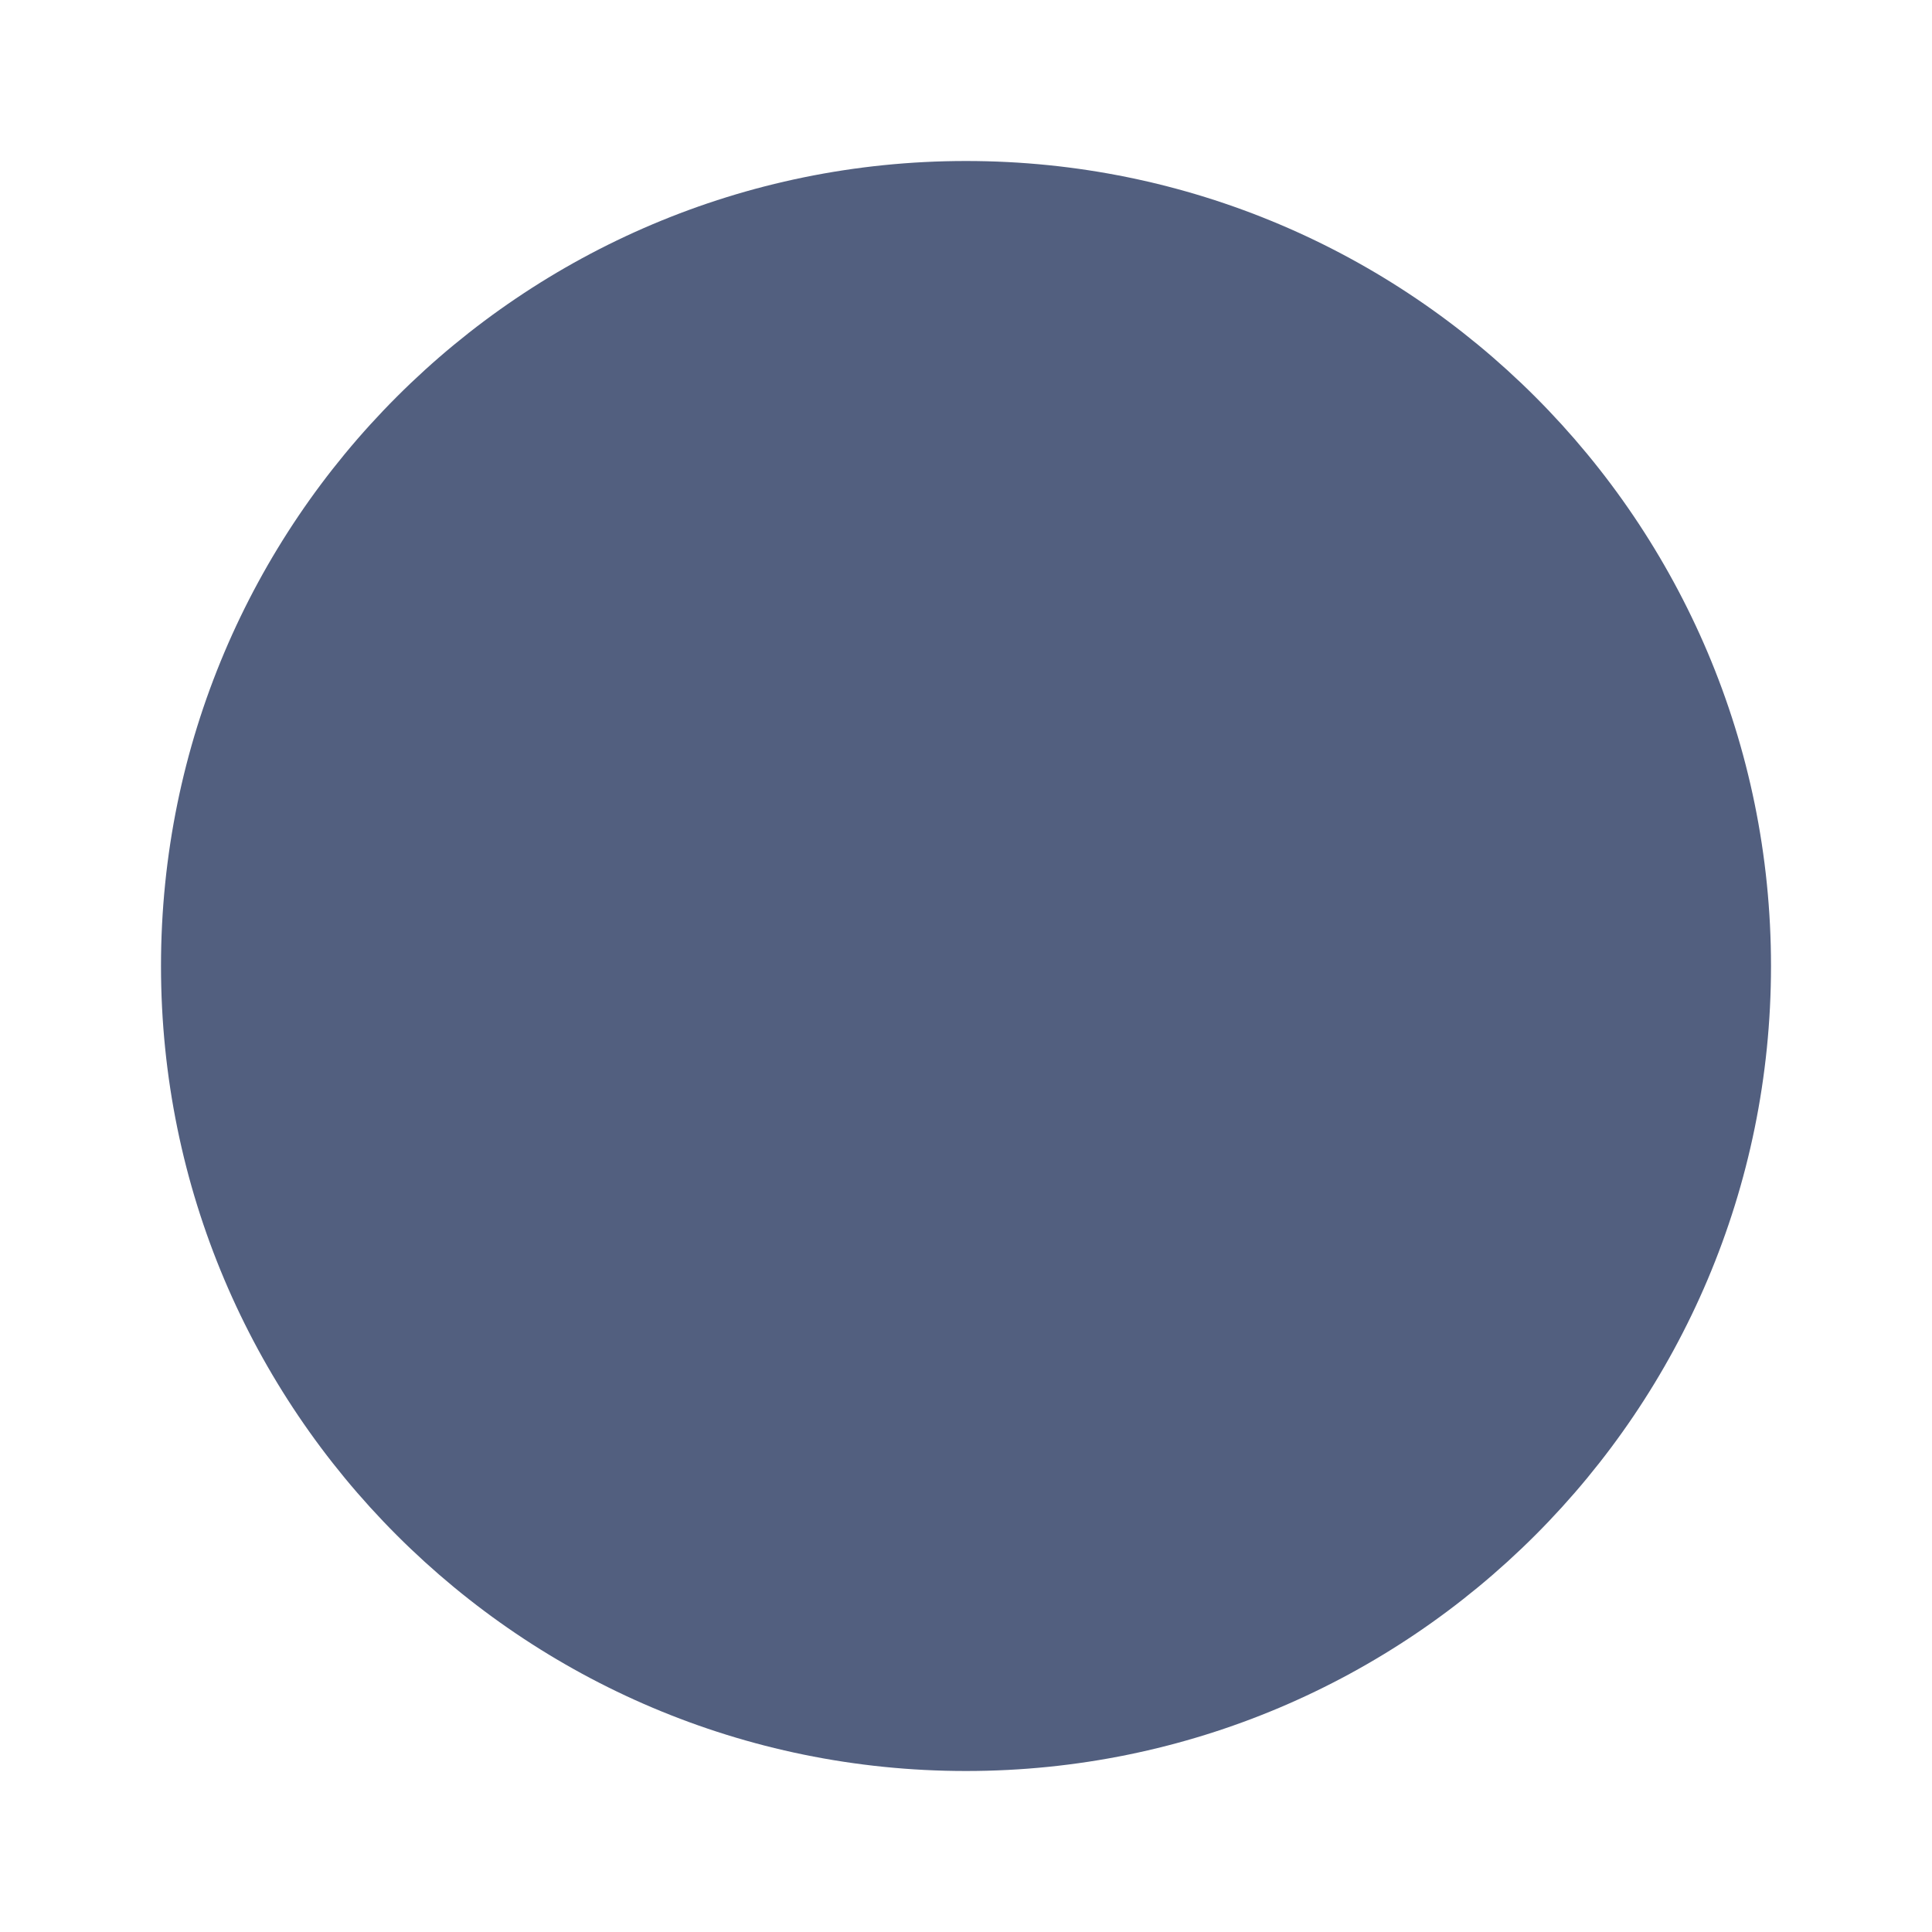
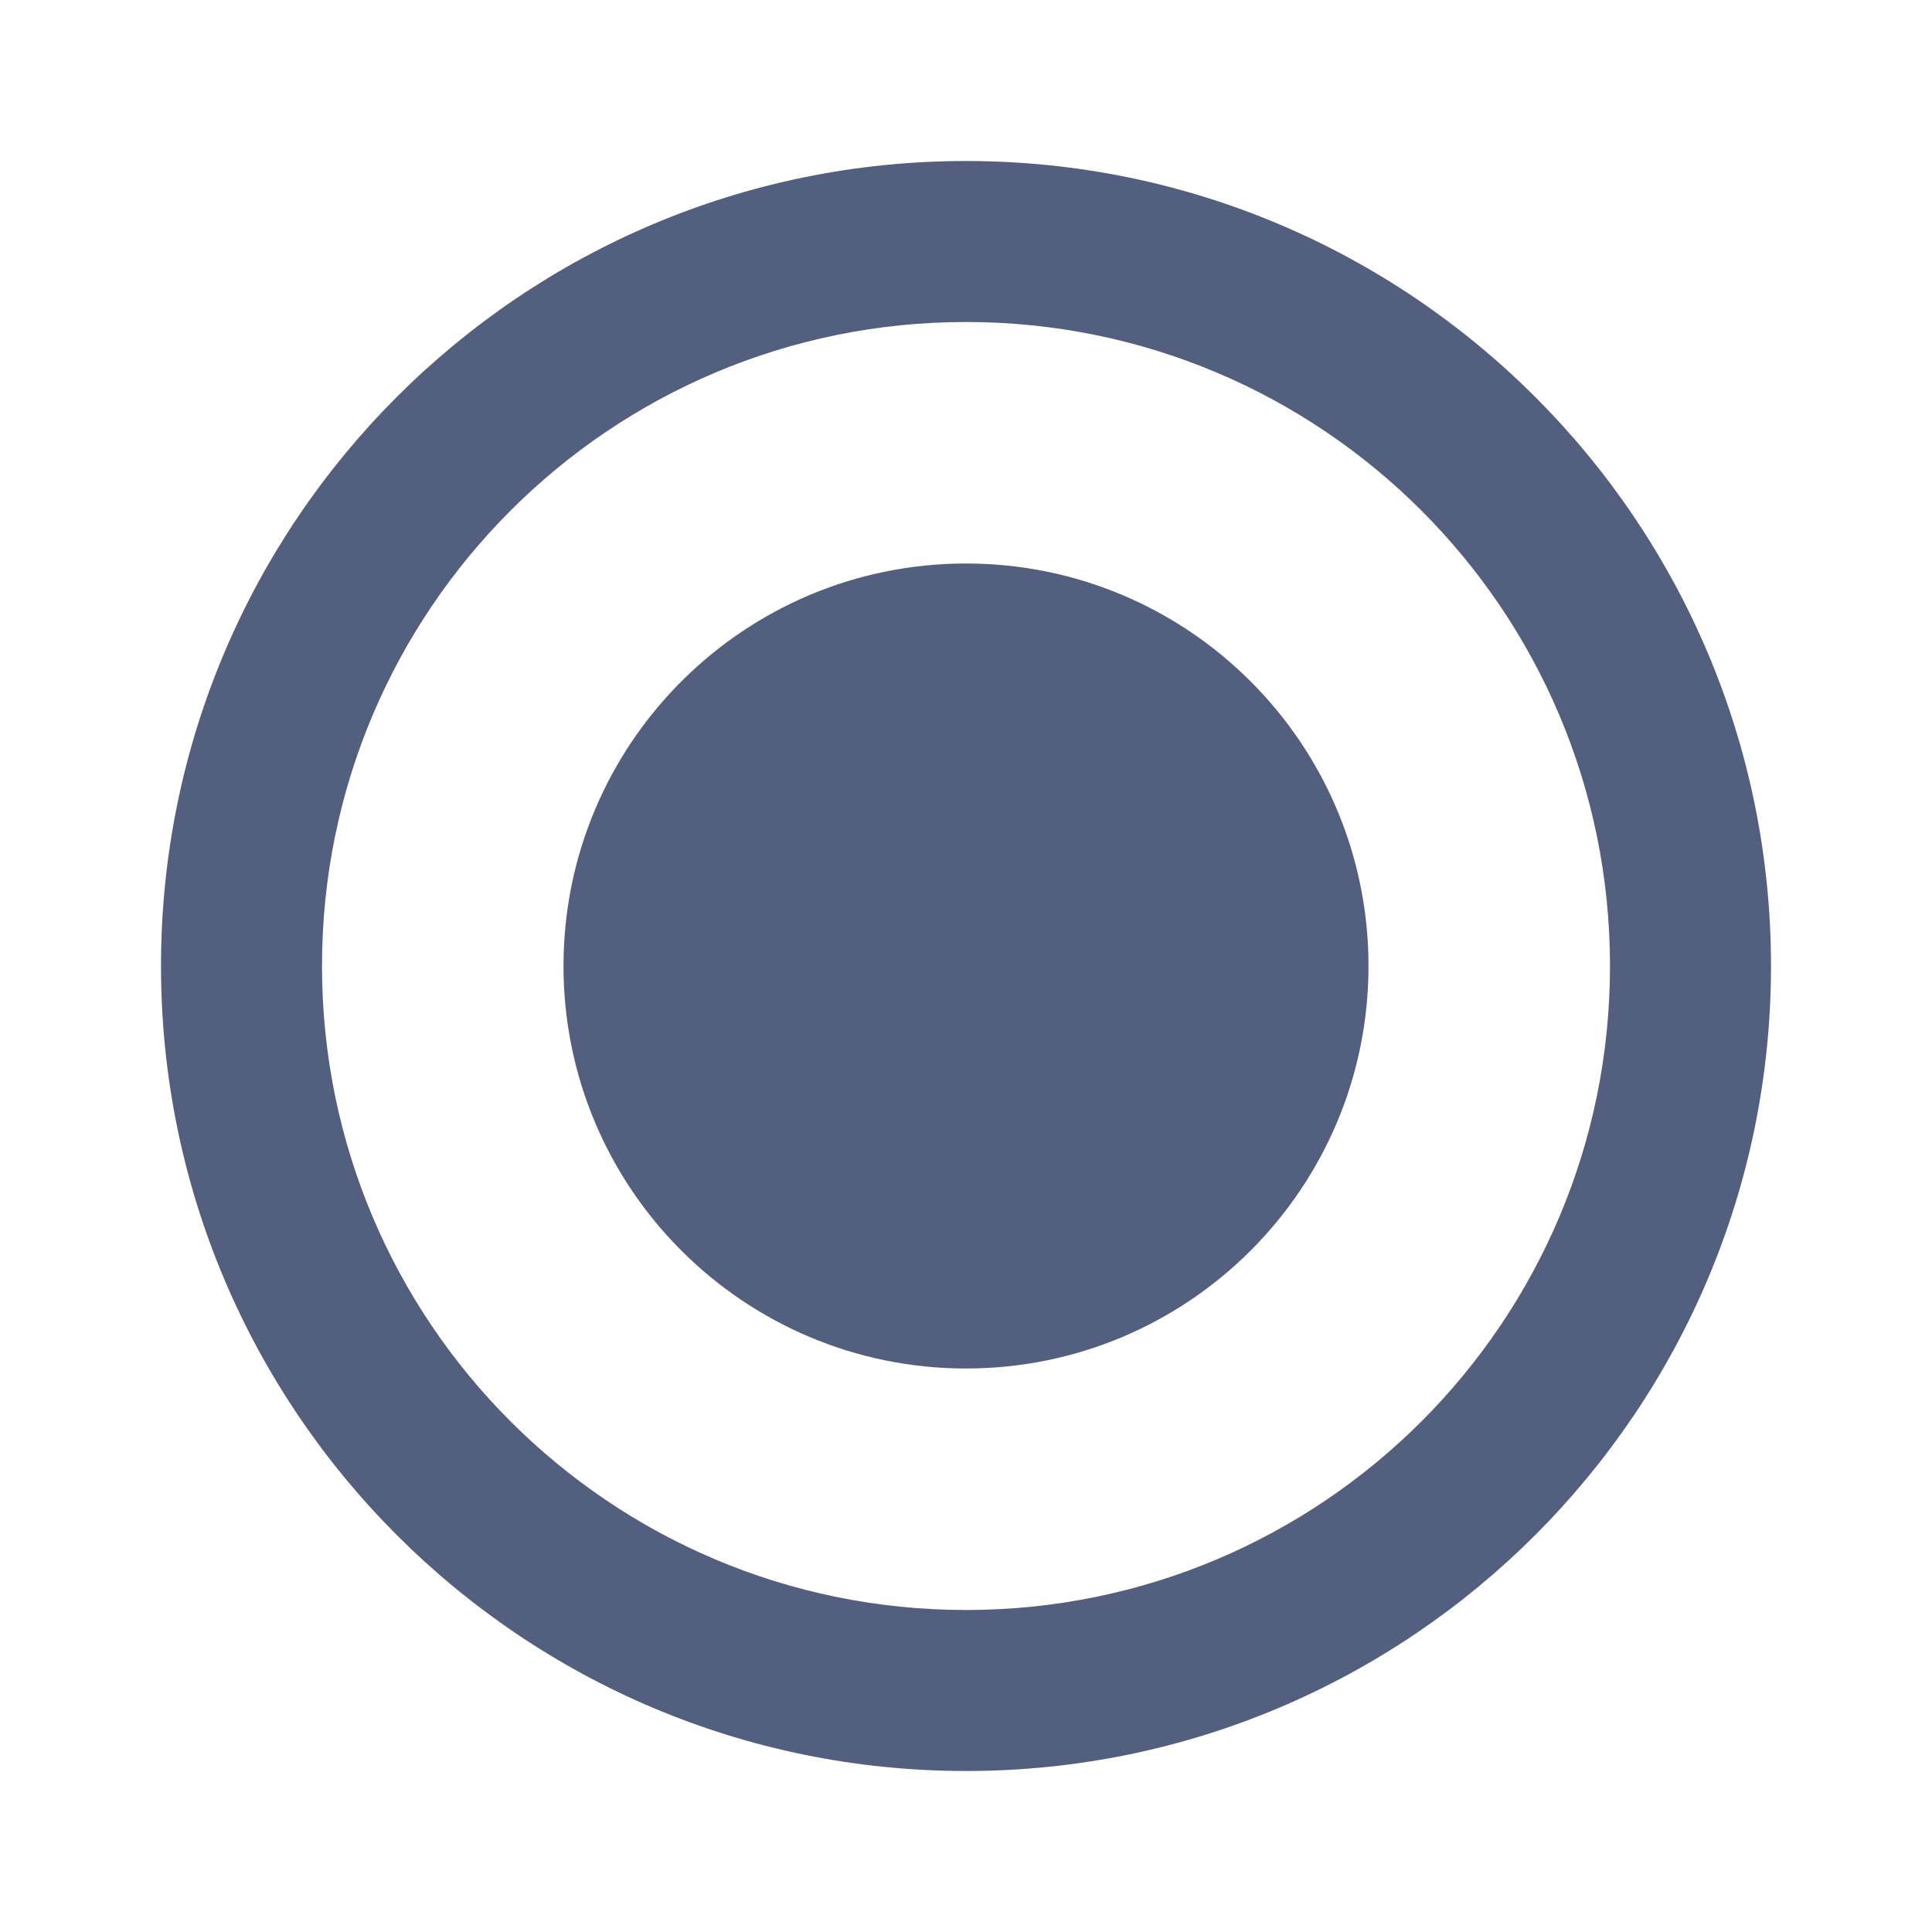
- <svg xmlns="http://www.w3.org/2000/svg" height="20" viewBox="0 0 48 48" width="20">
-   <circle cx="24" cy="24" r="20" fill="#525F7F" />
-   <path d="M0 0h48v48h-48z" fill="none" />
+ <svg xmlns="http://www.w3.org/2000/svg" width="24" height="24" viewBox="0 0 24 24">
+   <path fill="none" d="M0 0h24v24H0V0z" />
+   <path d="M12 2C6.48 2 2 6.48 2 12s4.48 10 10 10 10-4.48 10-10S17.52 2 12 2zm0 18c-4.42 0-8-3.58-8-8s3.58-8 8-8 8 3.58 8 8-3.58 8-8 8z" fill="#525F7F" />
+   <circle cx="12" cy="12" r="5" fill="#525F7F" />
</svg>
